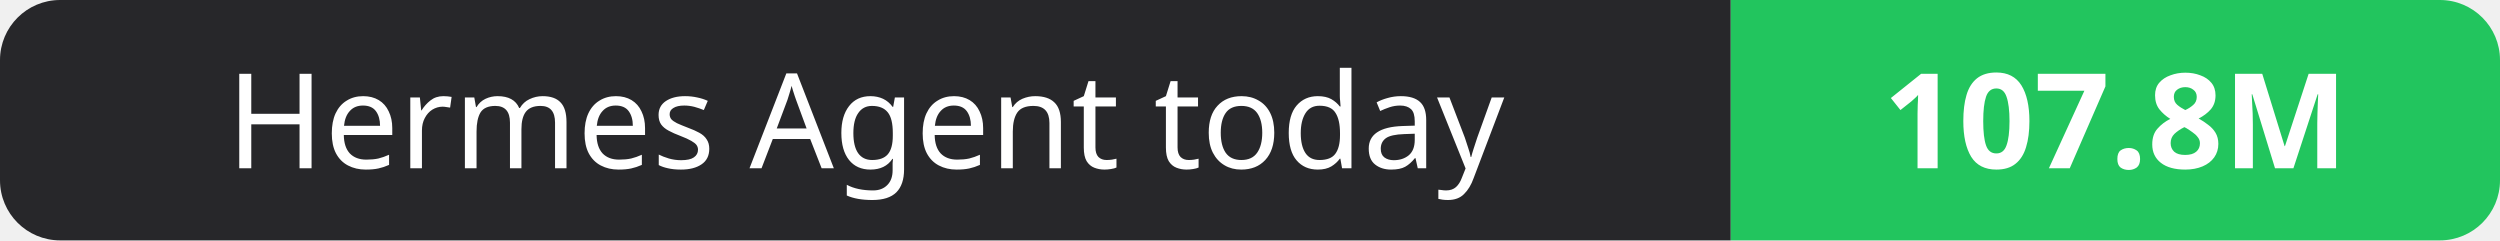
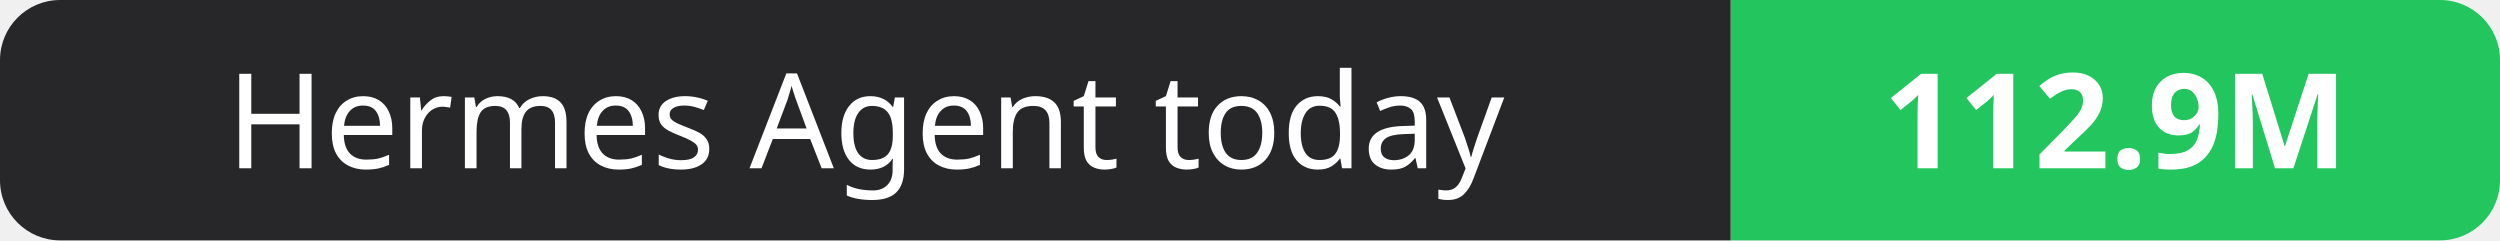
- <svg xmlns="http://www.w3.org/2000/svg" width="208" height="20" role="img" aria-label="Hermes Agent today: 107.8M">
+ <svg xmlns="http://www.w3.org/2000/svg" width="208" height="20" role="img" aria-label="Hermes Agent today: 112.9M">
  <clipPath id="r">
    <rect width="208" height="20" rx="5" fill="#fff" />
  </clipPath>
  <g clip-path="url(#r)">
    <rect width="144" height="20" fill="#27272a" />
    <rect x="144" width="64" height="20" fill="#22c55e" />
  </g>
  <g fill="#fff" text-anchor="middle" font-family="Verdana,Geneva,sans-serif" font-size="11">
    <text x="72.0" y="14">Hermes Agent today</text>
-     <text x="176.0" y="14" font-weight="700">107.8M</text>
+     <text x="176.0" y="14" font-weight="700">112.9M</text>
  </g>
</svg>
